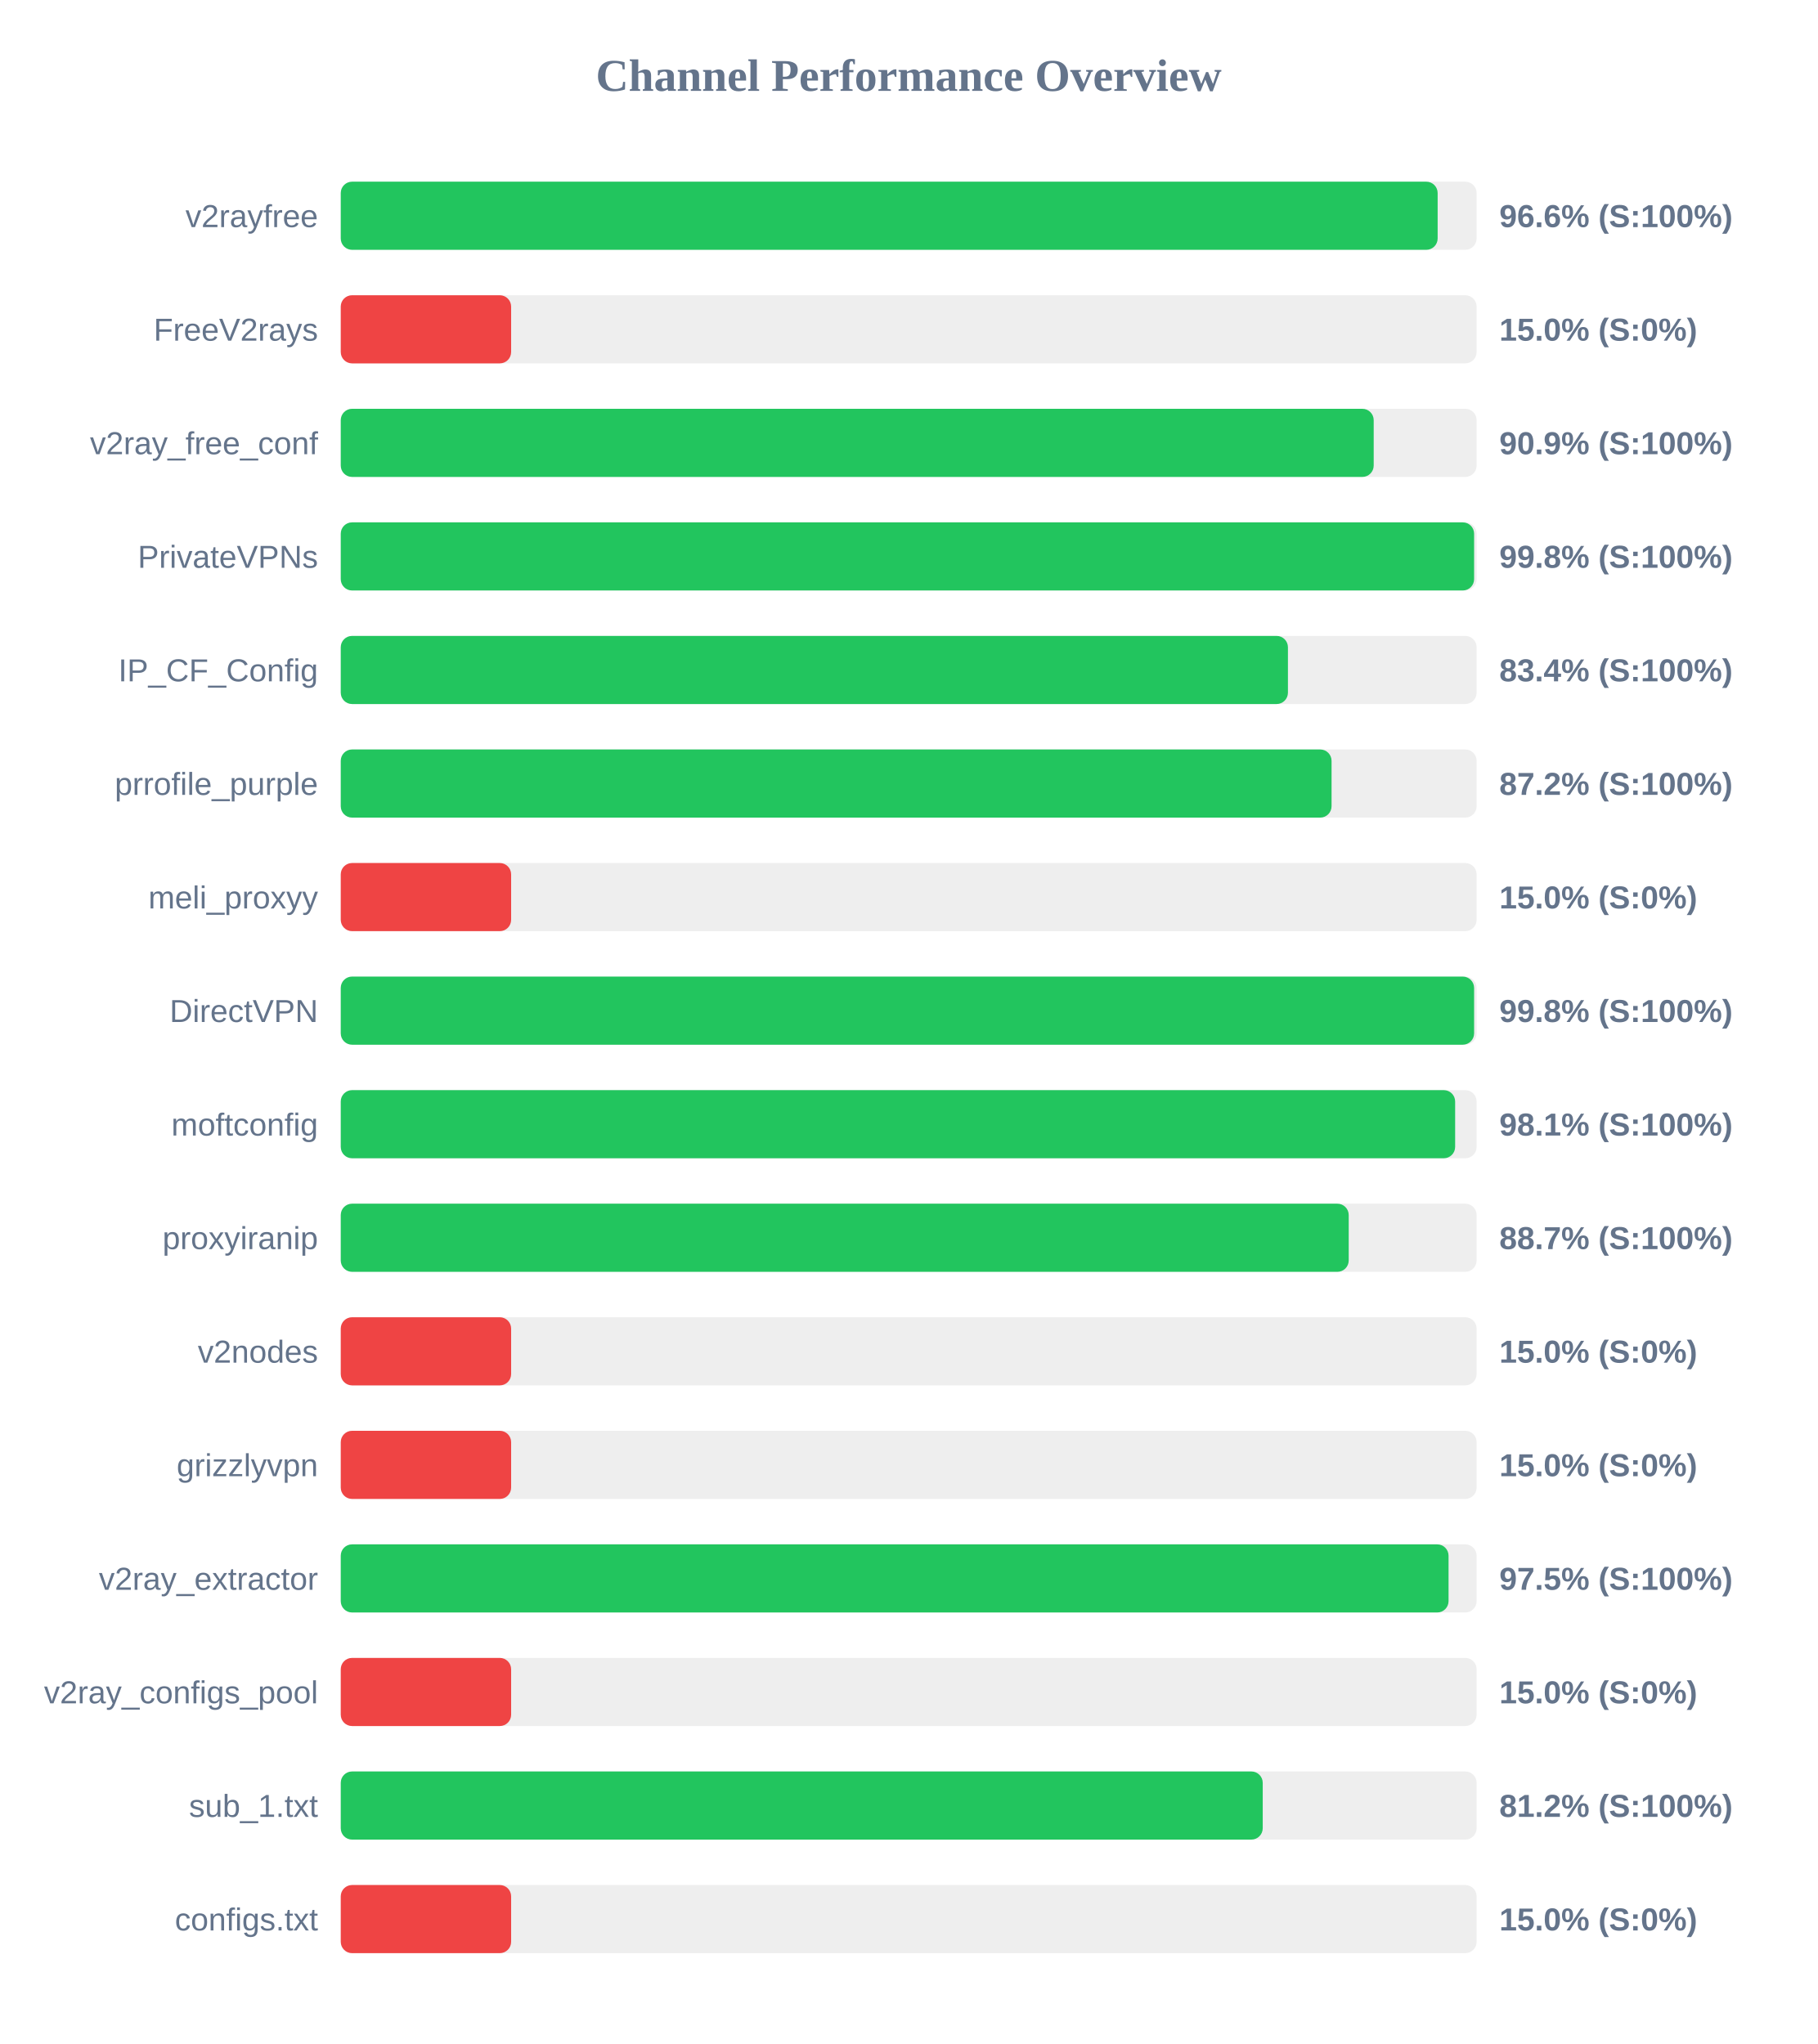
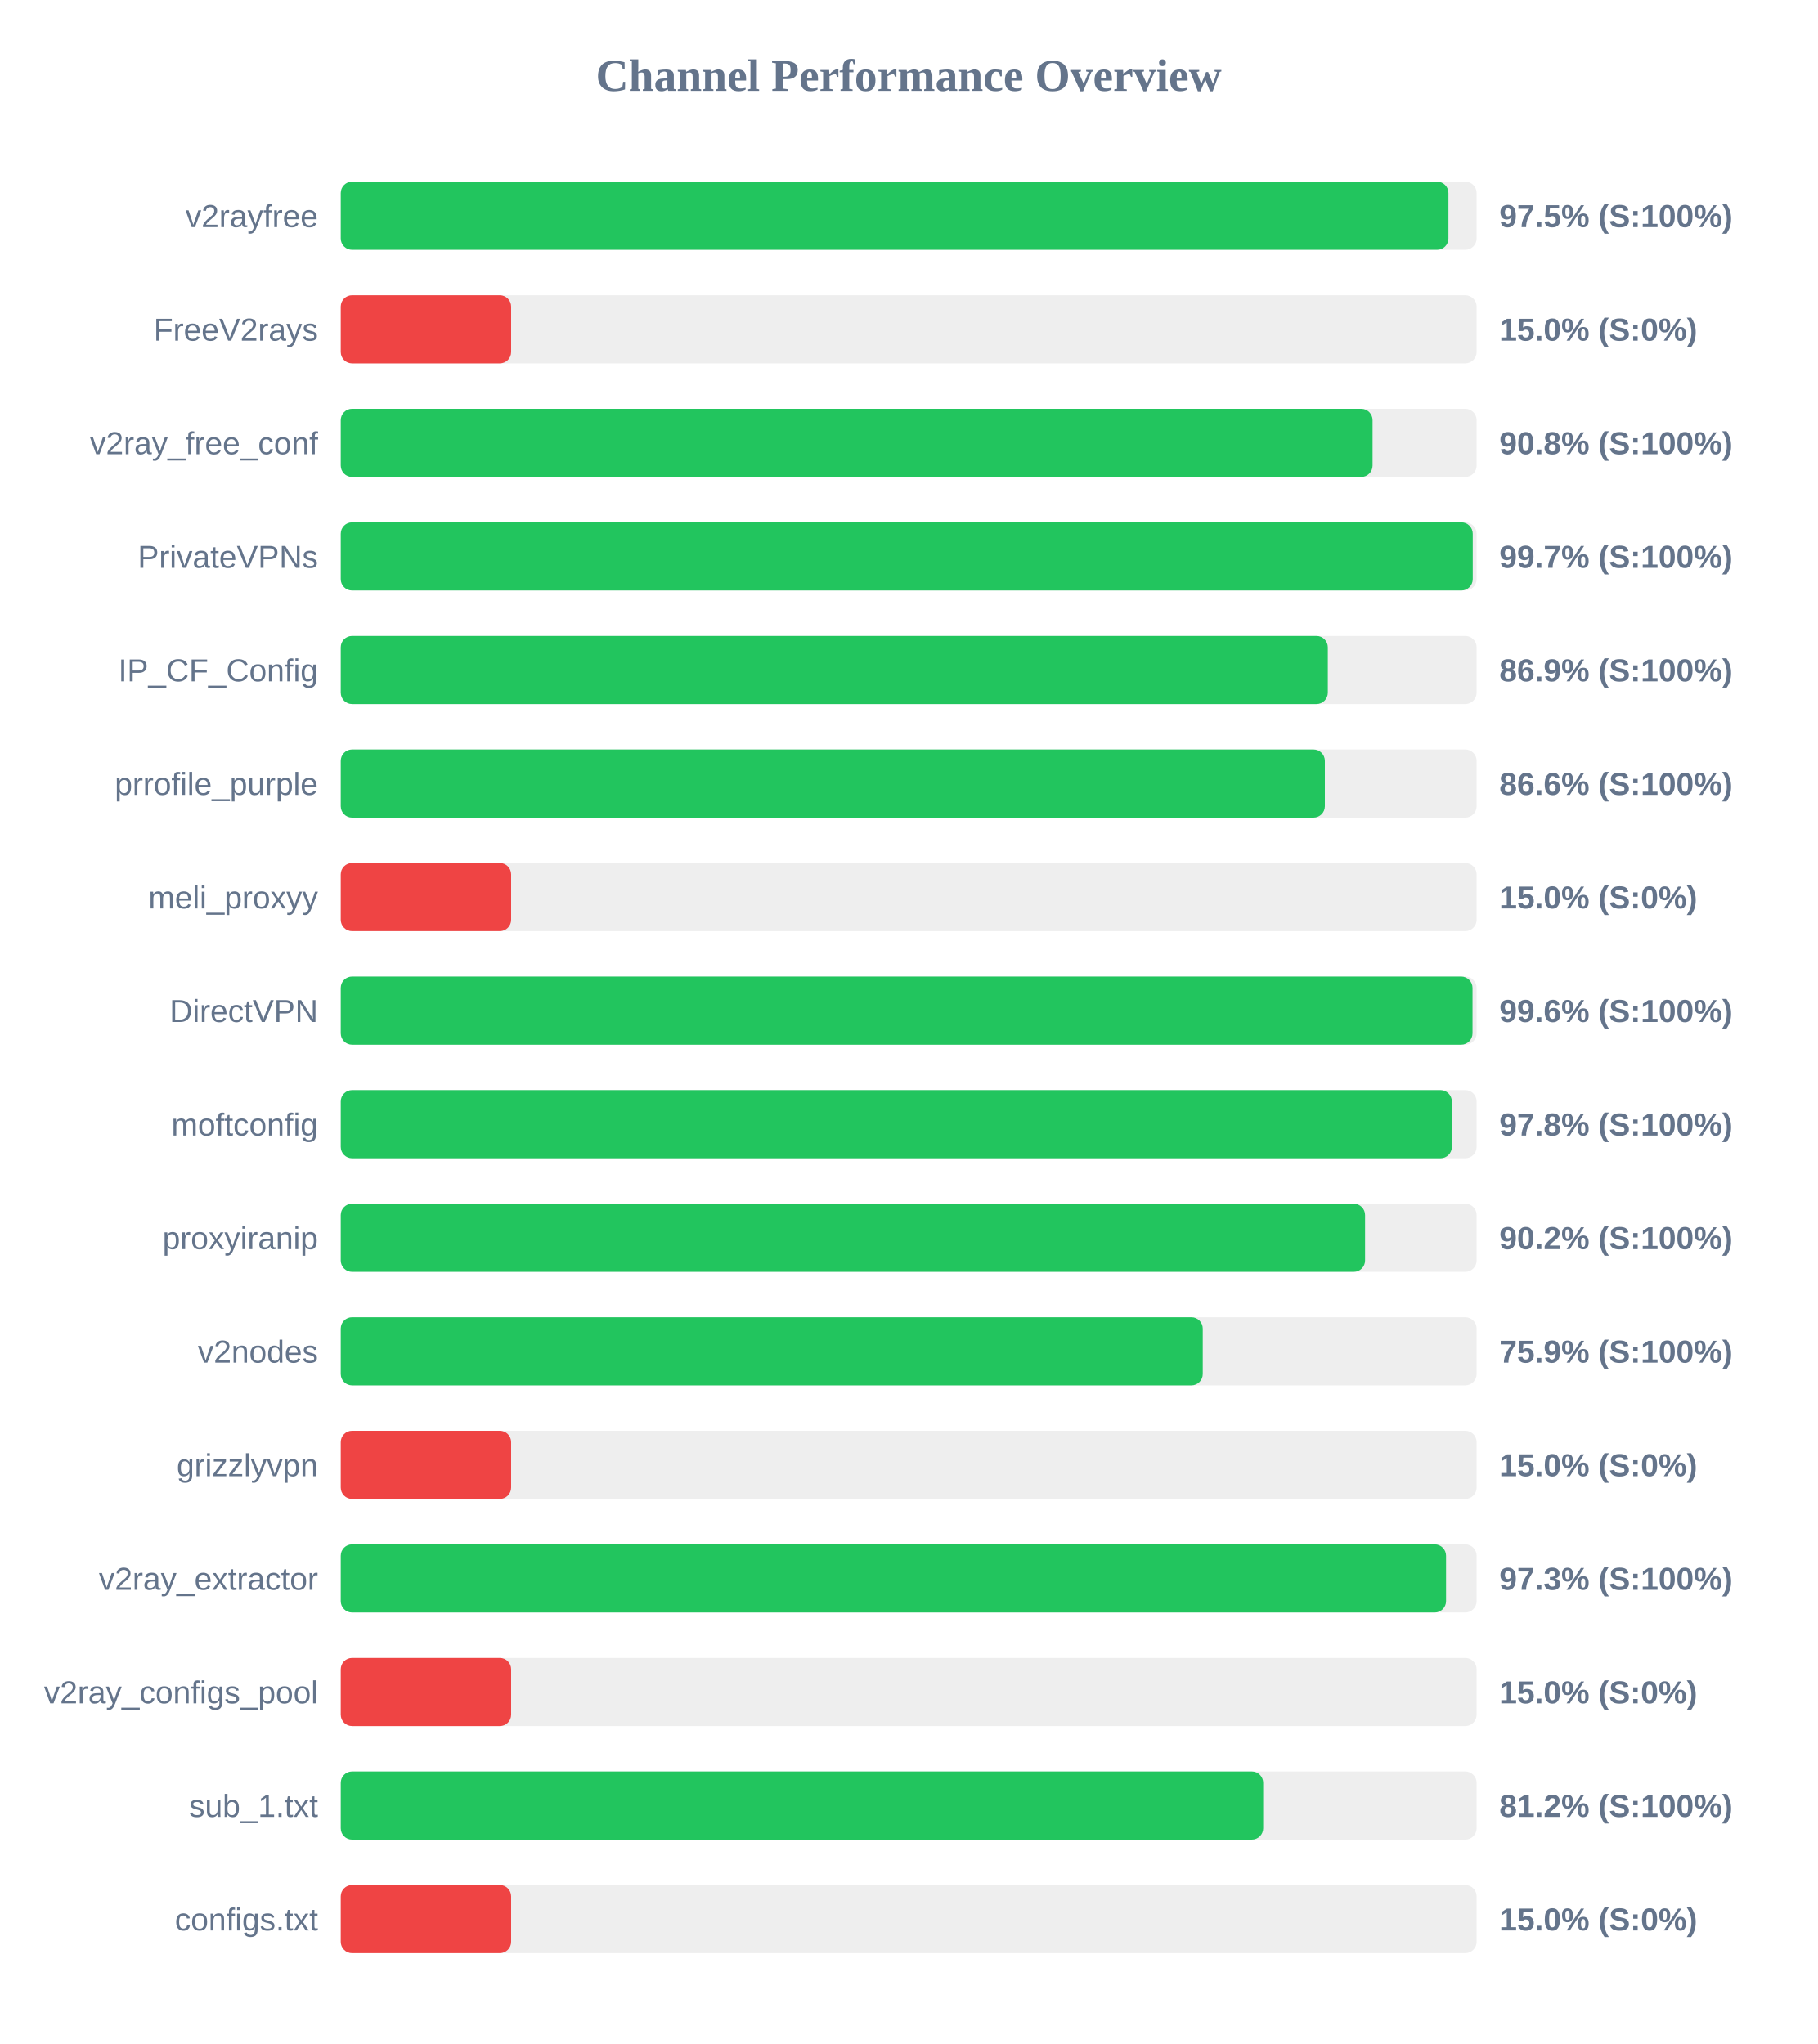
<svg xmlns="http://www.w3.org/2000/svg" width="800" height="900" version="1.1">
  <style>
        .row { font: 14px Arial; fill: #64748b; }
        .score { font: bold 14px Arial; fill: #64748b; }
    </style>
  <text x="400" y="40" text-anchor="middle" font-size="20px" font-weight="bold" fill="#64748b">Channel Performance Overview</text>
  <rect x="150" y="80" width="500" height="30" fill="#eee" rx="5" />
-   <rect x="150" y="80" width="482.85" height="30" fill="#22c55e" rx="5" />
+   <rect x="150" y="80" width="487.6" height="30" fill="#22c55e" rx="5" />
  <text x="140" y="100" text-anchor="end" class="row">v2rayfree</text>
-   <text x="660" y="100" text-anchor="start" class="score">96.6% (S:100%)</text>
+   <text x="660" y="100" text-anchor="start" class="score">97.5% (S:100%)</text>
  <rect x="150" y="130" width="500" height="30" fill="#eee" rx="5" />
  <rect x="150" y="130" width="75.0" height="30" fill="#ef4444" rx="5" />
  <text x="140" y="150" text-anchor="end" class="row">FreeV2rays</text>
  <text x="660" y="150" text-anchor="start" class="score">15.0% (S:0%)</text>
  <rect x="150" y="180" width="500" height="30" fill="#eee" rx="5" />
-   <rect x="150" y="180" width="454.7" height="30" fill="#22c55e" rx="5" />
+   <rect x="150" y="180" width="454.2" height="30" fill="#22c55e" rx="5" />
  <text x="140" y="200" text-anchor="end" class="row">v2ray_free_conf</text>
-   <text x="660" y="200" text-anchor="start" class="score">90.9% (S:100%)</text>
+   <text x="660" y="200" text-anchor="start" class="score">90.8% (S:100%)</text>
  <rect x="150" y="230" width="500" height="30" fill="#eee" rx="5" />
-   <rect x="150" y="230" width="498.9" height="30" fill="#22c55e" rx="5" />
+   <rect x="150" y="230" width="498.3" height="30" fill="#22c55e" rx="5" />
  <text x="140" y="250" text-anchor="end" class="row">PrivateVPNs</text>
-   <text x="660" y="250" text-anchor="start" class="score">99.8% (S:100%)</text>
+   <text x="660" y="250" text-anchor="start" class="score">99.7% (S:100%)</text>
  <rect x="150" y="280" width="500" height="30" fill="#eee" rx="5" />
-   <rect x="150" y="280" width="416.95" height="30" fill="#22c55e" rx="5" />
+   <rect x="150" y="280" width="434.5" height="30" fill="#22c55e" rx="5" />
  <text x="140" y="300" text-anchor="end" class="row">IP_CF_Config</text>
-   <text x="660" y="300" text-anchor="start" class="score">83.4% (S:100%)</text>
+   <text x="660" y="300" text-anchor="start" class="score">86.9% (S:100%)</text>
  <rect x="150" y="330" width="500" height="30" fill="#eee" rx="5" />
-   <rect x="150" y="330" width="436.15" height="30" fill="#22c55e" rx="5" />
+   <rect x="150" y="330" width="433.2" height="30" fill="#22c55e" rx="5" />
  <text x="140" y="350" text-anchor="end" class="row">prrofile_purple</text>
-   <text x="660" y="350" text-anchor="start" class="score">87.2% (S:100%)</text>
+   <text x="660" y="350" text-anchor="start" class="score">86.6% (S:100%)</text>
  <rect x="150" y="380" width="500" height="30" fill="#eee" rx="5" />
  <rect x="150" y="380" width="75.0" height="30" fill="#ef4444" rx="5" />
  <text x="140" y="400" text-anchor="end" class="row">meli_proxyy</text>
  <text x="660" y="400" text-anchor="start" class="score">15.0% (S:0%)</text>
  <rect x="150" y="430" width="500" height="30" fill="#eee" rx="5" />
-   <rect x="150" y="430" width="498.9" height="30" fill="#22c55e" rx="5" />
+   <rect x="150" y="430" width="498.2" height="30" fill="#22c55e" rx="5" />
  <text x="140" y="450" text-anchor="end" class="row">DirectVPN</text>
-   <text x="660" y="450" text-anchor="start" class="score">99.8% (S:100%)</text>
+   <text x="660" y="450" text-anchor="start" class="score">99.6% (S:100%)</text>
  <rect x="150" y="480" width="500" height="30" fill="#eee" rx="5" />
-   <rect x="150" y="480" width="490.55" height="30" fill="#22c55e" rx="5" />
+   <rect x="150" y="480" width="489.1" height="30" fill="#22c55e" rx="5" />
  <text x="140" y="500" text-anchor="end" class="row">moftconfig</text>
-   <text x="660" y="500" text-anchor="start" class="score">98.1% (S:100%)</text>
+   <text x="660" y="500" text-anchor="start" class="score">97.8% (S:100%)</text>
  <rect x="150" y="530" width="500" height="30" fill="#eee" rx="5" />
-   <rect x="150" y="530" width="443.7" height="30" fill="#22c55e" rx="5" />
+   <rect x="150" y="530" width="450.9" height="30" fill="#22c55e" rx="5" />
  <text x="140" y="550" text-anchor="end" class="row">proxyiranip</text>
-   <text x="660" y="550" text-anchor="start" class="score">88.7% (S:100%)</text>
+   <text x="660" y="550" text-anchor="start" class="score">90.2% (S:100%)</text>
  <rect x="150" y="580" width="500" height="30" fill="#eee" rx="5" />
-   <rect x="150" y="580" width="75.0" height="30" fill="#ef4444" rx="5" />
+   <rect x="150" y="580" width="379.45" height="30" fill="#22c55e" rx="5" />
  <text x="140" y="600" text-anchor="end" class="row">v2nodes</text>
-   <text x="660" y="600" text-anchor="start" class="score">15.0% (S:0%)</text>
+   <text x="660" y="600" text-anchor="start" class="score">75.9% (S:100%)</text>
  <rect x="150" y="630" width="500" height="30" fill="#eee" rx="5" />
  <rect x="150" y="630" width="75.0" height="30" fill="#ef4444" rx="5" />
  <text x="140" y="650" text-anchor="end" class="row">grizzlyvpn</text>
  <text x="660" y="650" text-anchor="start" class="score">15.0% (S:0%)</text>
  <rect x="150" y="680" width="500" height="30" fill="#eee" rx="5" />
-   <rect x="150" y="680" width="487.65" height="30" fill="#22c55e" rx="5" />
+   <rect x="150" y="680" width="486.55" height="30" fill="#22c55e" rx="5" />
  <text x="140" y="700" text-anchor="end" class="row">v2ray_extractor</text>
-   <text x="660" y="700" text-anchor="start" class="score">97.5% (S:100%)</text>
+   <text x="660" y="700" text-anchor="start" class="score">97.3% (S:100%)</text>
  <rect x="150" y="730" width="500" height="30" fill="#eee" rx="5" />
  <rect x="150" y="730" width="75.0" height="30" fill="#ef4444" rx="5" />
  <text x="140" y="750" text-anchor="end" class="row">v2ray_configs_pool</text>
  <text x="660" y="750" text-anchor="start" class="score">15.0% (S:0%)</text>
  <rect x="150" y="780" width="500" height="30" fill="#eee" rx="5" />
-   <rect x="150" y="780" width="405.85" height="30" fill="#22c55e" rx="5" />
+   <rect x="150" y="780" width="406.05" height="30" fill="#22c55e" rx="5" />
  <text x="140" y="800" text-anchor="end" class="row">sub_1.txt</text>
  <text x="660" y="800" text-anchor="start" class="score">81.2% (S:100%)</text>
  <rect x="150" y="830" width="500" height="30" fill="#eee" rx="5" />
  <rect x="150" y="830" width="75.0" height="30" fill="#ef4444" rx="5" />
  <text x="140" y="850" text-anchor="end" class="row">configs.txt</text>
  <text x="660" y="850" text-anchor="start" class="score">15.0% (S:0%)</text>
</svg>
